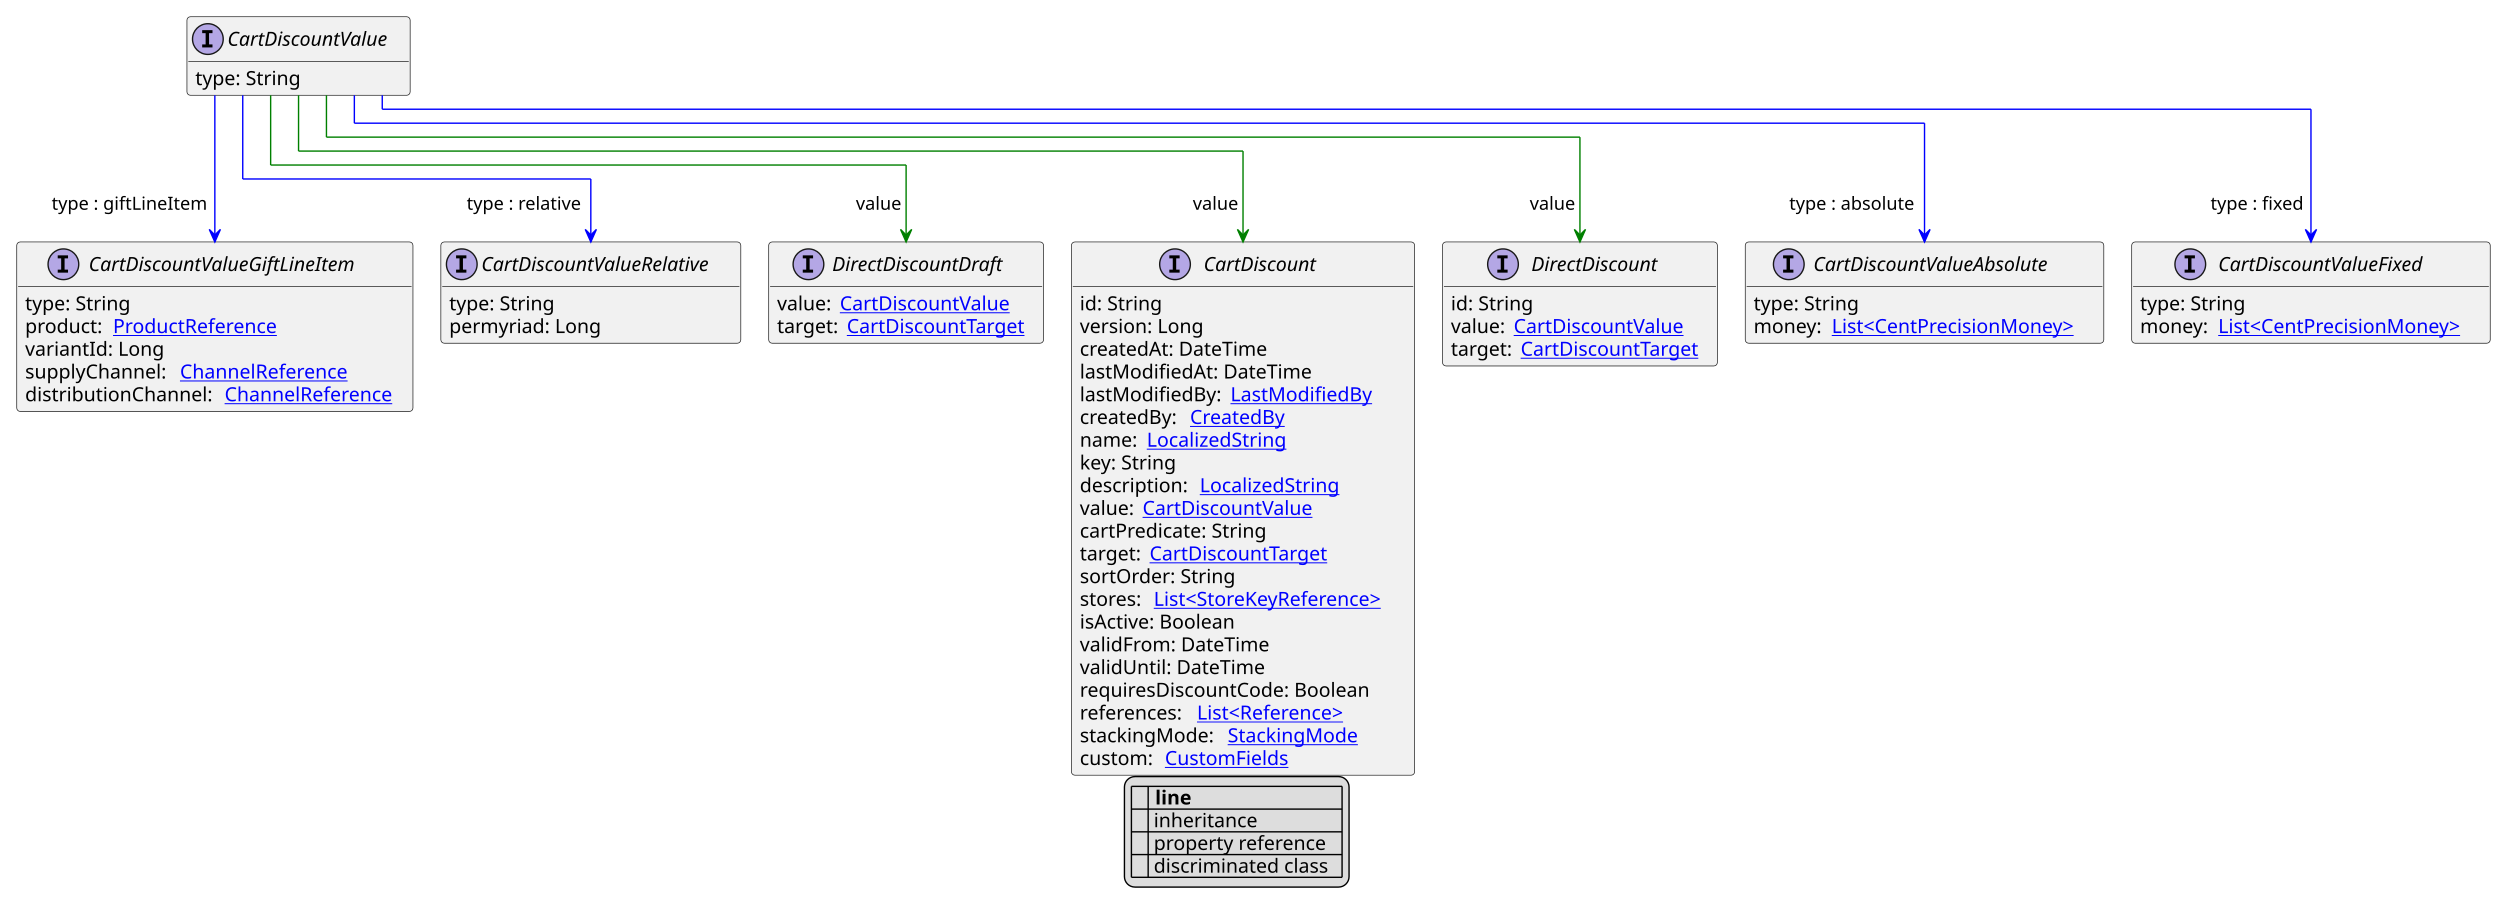
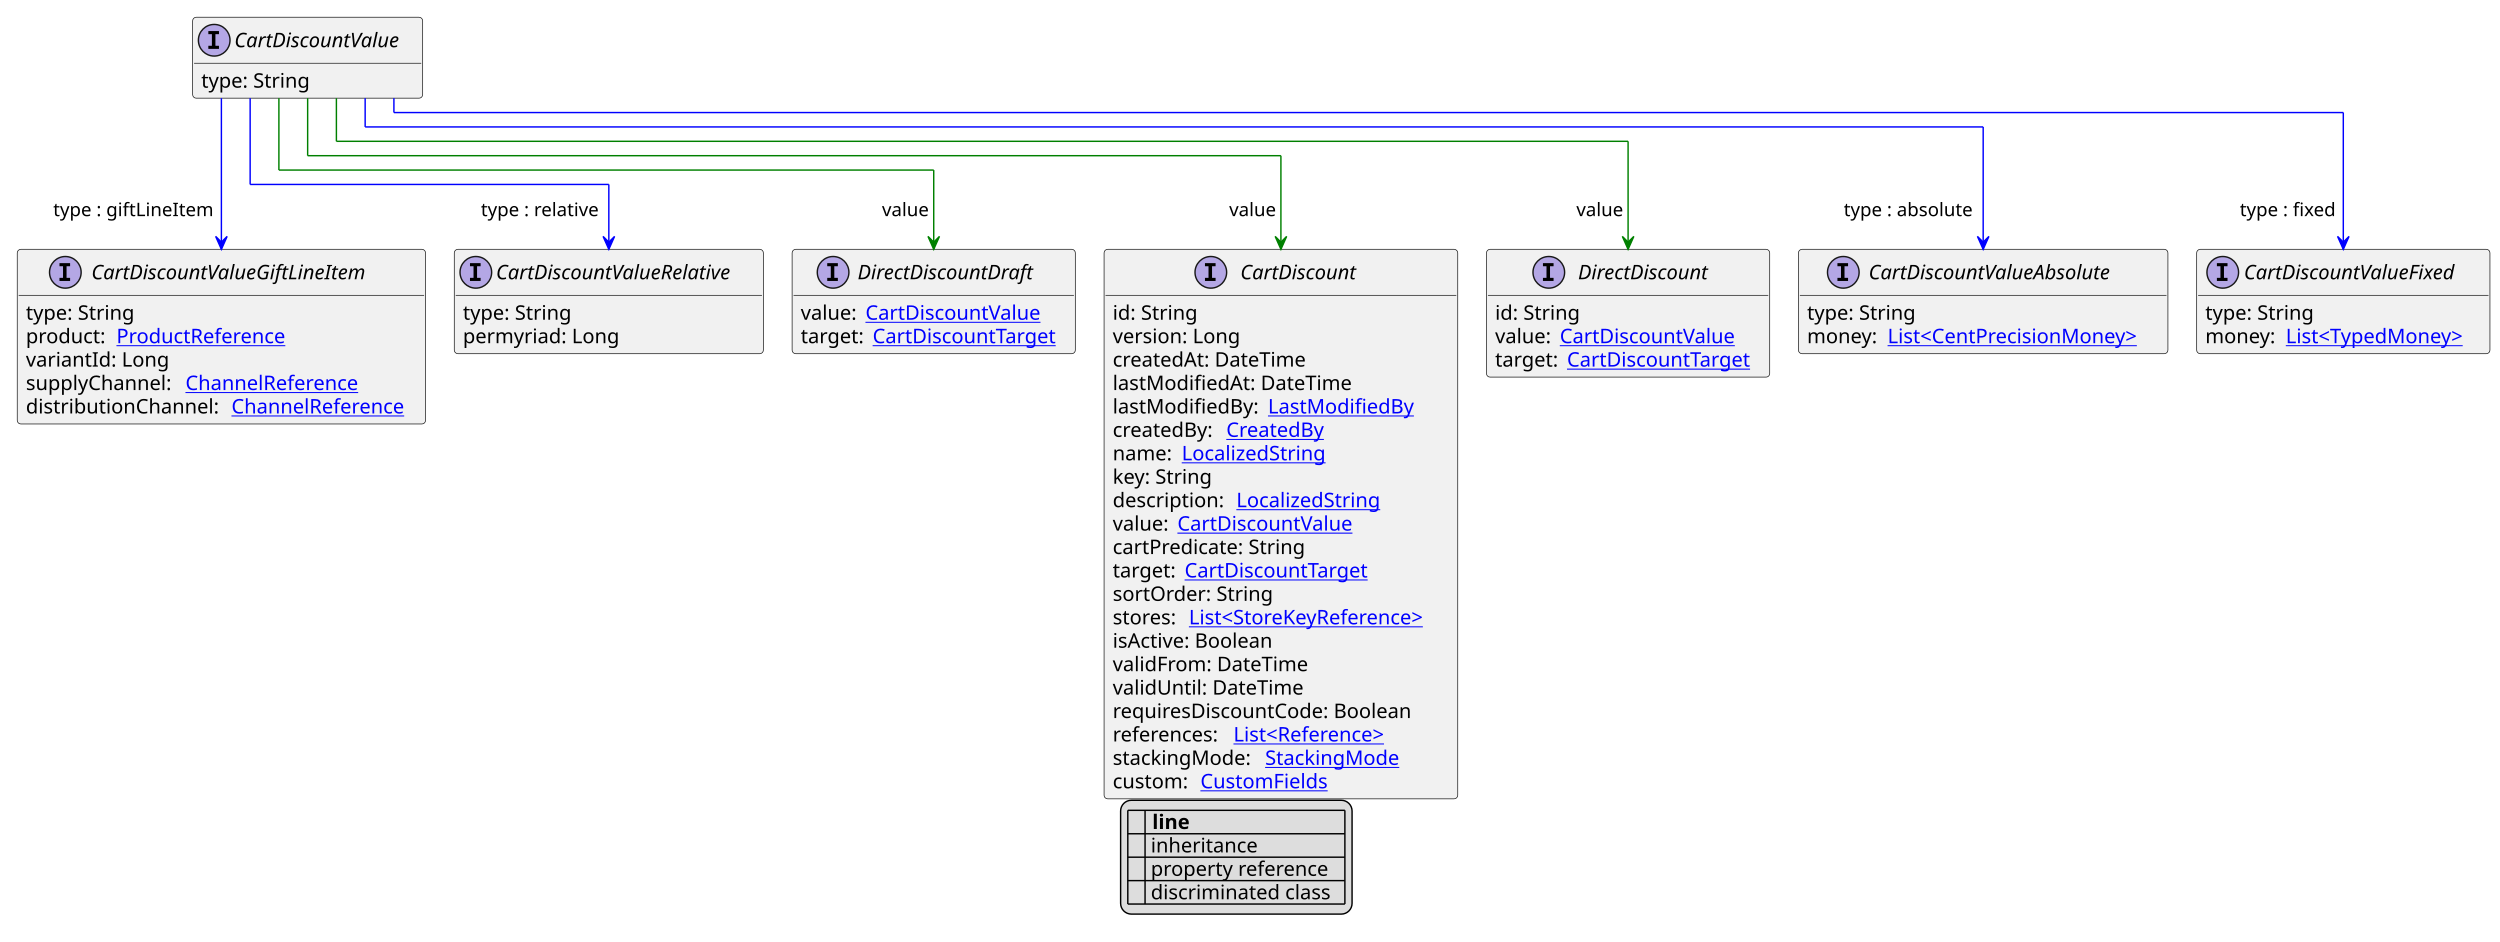
- <svg xmlns="http://www.w3.org/2000/svg" xmlns:xlink="http://www.w3.org/1999/xlink" contentStyleType="text/css" height="655px" preserveAspectRatio="none" style="width:1792px;height:655px;background:#FFFFFF;" version="1.1" viewBox="0 0 1792 655" width="1792px" zoomAndPan="magnify">
+ <svg xmlns="http://www.w3.org/2000/svg" xmlns:xlink="http://www.w3.org/1999/xlink" contentStyleType="text/css" height="655px" preserveAspectRatio="none" style="width:1739px;height:655px;background:#FFFFFF;" version="1.1" viewBox="0 0 1739 655" width="1739px" zoomAndPan="magnify">
  <defs>
-     <filter height="1" id="bnw22270664du0" width="1" x="0" y="0">
+     <filter height="1" id="b754ph9gfmpk60" width="1" x="0" y="0">
      <feFlood flood-color="#000000" result="flood" />
      <feComposite in="SourceGraphic" in2="flood" operator="over" />
    </filter>
-     <filter height="1" id="bnw22270664du1" width="1" x="0" y="0">
+     <filter height="1" id="b754ph9gfmpk61" width="1" x="0" y="0">
      <feFlood flood-color="#008000" result="flood" />
      <feComposite in="SourceGraphic" in2="flood" operator="over" />
    </filter>
-     <filter height="1" id="bnw22270664du2" width="1" x="0" y="0">
+     <filter height="1" id="b754ph9gfmpk62" width="1" x="0" y="0">
      <feFlood flood-color="#0000FF" result="flood" />
      <feComposite in="SourceGraphic" in2="flood" operator="over" />
    </filter>
  </defs>
  <g>
    <a href="CartDiscountValue.svg" target="_top" title="CartDiscountValue.svg" xlink:actuate="onRequest" xlink:href="CartDiscountValue.svg" xlink:show="new" xlink:title="CartDiscountValue.svg" xlink:type="simple">
      <g id="elem_CartDiscountValue">
        <rect codeLine="10" fill="#F1F1F1" height="56.297" id="CartDiscountValue" rx="2.5" ry="2.5" style="stroke:#181818;stroke-width:0.5;" width="160" x="134" y="12" />
        <ellipse cx="149" cy="28" fill="#B4A7E5" rx="11" ry="11" style="stroke:#181818;stroke-width:1.0;" />
        <path d="M144.922,23.766 L144.922,21.609 L152.312,21.609 L152.312,23.766 L149.844,23.766 L149.844,31.844 L152.312,31.844 L152.312,34 L144.922,34 L144.922,31.844 L147.391,31.844 L147.391,23.766 L144.922,23.766 Z " fill="#000000" />
        <text fill="#000000" font-family="sans-serif" font-size="14" font-style="italic" lengthAdjust="spacing" textLength="128" x="163" y="32.847">CartDiscountValue</text>
        <line style="stroke:#181818;stroke-width:0.5;" x1="135" x2="293" y1="44" y2="44" />
        <text fill="#000000" font-family="sans-serif" font-size="14" lengthAdjust="spacing" textLength="79" x="140" y="60.995">type: String</text>
      </g>
    </a>
    <a href="CartDiscountValueAbsolute.svg" target="_top" title="CartDiscountValueAbsolute.svg" xlink:actuate="onRequest" xlink:href="CartDiscountValueAbsolute.svg" xlink:show="new" xlink:title="CartDiscountValueAbsolute.svg" xlink:type="simple">
      <g id="elem_CartDiscountValueAbsolute">
        <rect codeLine="15" fill="#F1F1F1" height="72.594" id="CartDiscountValueAbsolute" rx="2.5" ry="2.5" style="stroke:#181818;stroke-width:0.5;" width="257" x="1251" y="173.43" />
        <ellipse cx="1282.2" cy="189.43" fill="#B4A7E5" rx="11" ry="11" style="stroke:#181818;stroke-width:1.0;" />
        <path d="M1278.122,185.195 L1278.122,183.039 L1285.513,183.039 L1285.513,185.195 L1283.044,185.195 L1283.044,193.273 L1285.513,193.273 L1285.513,195.43 L1278.122,195.43 L1278.122,193.273 L1280.591,193.273 L1280.591,185.195 L1278.122,185.195 Z " fill="#000000" />
        <text fill="#000000" font-family="sans-serif" font-size="14" font-style="italic" lengthAdjust="spacing" textLength="189" x="1299.8" y="194.276">CartDiscountValueAbsolute</text>
        <line style="stroke:#181818;stroke-width:0.5;" x1="1252" x2="1507" y1="205.43" y2="205.43" />
        <text fill="#000000" font-family="sans-serif" font-size="14" lengthAdjust="spacing" textLength="79" x="1257" y="222.425">type: String</text>
        <text fill="#000000" font-family="sans-serif" font-size="14" lengthAdjust="spacing" textLength="52" x="1257" y="238.722">money:</text>
        <a href="CentPrecisionMoney.svg" target="_top" title="CentPrecisionMoney.svg" xlink:actuate="onRequest" xlink:href="CentPrecisionMoney.svg" xlink:show="new" xlink:title="CentPrecisionMoney.svg" xlink:type="simple">
          <text fill="#0000FF" font-family="sans-serif" font-size="14" lengthAdjust="spacing" text-decoration="underline" textLength="189" x="1313" y="238.722">List&lt;CentPrecisionMoney&gt;</text>
        </a>
      </g>
    </a>
    <a href="CartDiscountValueFixed.svg" target="_top" title="CartDiscountValueFixed.svg" xlink:actuate="onRequest" xlink:href="CartDiscountValueFixed.svg" xlink:show="new" xlink:title="CartDiscountValueFixed.svg" xlink:type="simple">
      <g id="elem_CartDiscountValueFixed">
-         <rect codeLine="19" fill="#F1F1F1" height="72.594" id="CartDiscountValueFixed" rx="2.5" ry="2.5" style="stroke:#181818;stroke-width:0.5;" width="257" x="1528" y="173.43" />
-         <ellipse cx="1570" cy="189.43" fill="#B4A7E5" rx="11" ry="11" style="stroke:#181818;stroke-width:1.0;" />
-         <path d="M1565.922,185.195 L1565.922,183.039 L1573.312,183.039 L1573.312,185.195 L1570.844,185.195 L1570.844,193.273 L1573.312,193.273 L1573.312,195.43 L1565.922,195.43 L1565.922,193.273 L1568.391,193.273 L1568.391,185.195 L1565.922,185.195 Z " fill="#000000" />
-         <text fill="#000000" font-family="sans-serif" font-size="14" font-style="italic" lengthAdjust="spacing" textLength="165" x="1590" y="194.276">CartDiscountValueFixed</text>
-         <line style="stroke:#181818;stroke-width:0.5;" x1="1529" x2="1784" y1="205.43" y2="205.43" />
+         <rect codeLine="19" fill="#F1F1F1" height="72.594" id="CartDiscountValueFixed" rx="2.5" ry="2.5" style="stroke:#181818;stroke-width:0.5;" width="204" x="1528" y="173.43" />
+         <ellipse cx="1546.15" cy="189.43" fill="#B4A7E5" rx="11" ry="11" style="stroke:#181818;stroke-width:1.0;" />
+         <path d="M1542.072,185.195 L1542.072,183.039 L1549.463,183.039 L1549.463,185.195 L1546.994,185.195 L1546.994,193.273 L1549.463,193.273 L1549.463,195.43 L1542.072,195.43 L1542.072,193.273 L1544.541,193.273 L1544.541,185.195 L1542.072,185.195 Z " fill="#000000" />
+         <text fill="#000000" font-family="sans-serif" font-size="14" font-style="italic" lengthAdjust="spacing" textLength="165" x="1560.85" y="194.276">CartDiscountValueFixed</text>
+         <line style="stroke:#181818;stroke-width:0.5;" x1="1529" x2="1731" y1="205.43" y2="205.43" />
        <text fill="#000000" font-family="sans-serif" font-size="14" lengthAdjust="spacing" textLength="79" x="1534" y="222.425">type: String</text>
        <text fill="#000000" font-family="sans-serif" font-size="14" lengthAdjust="spacing" textLength="52" x="1534" y="238.722">money:</text>
-         <a href="CentPrecisionMoney.svg" target="_top" title="CentPrecisionMoney.svg" xlink:actuate="onRequest" xlink:href="CentPrecisionMoney.svg" xlink:show="new" xlink:title="CentPrecisionMoney.svg" xlink:type="simple">
-           <text fill="#0000FF" font-family="sans-serif" font-size="14" lengthAdjust="spacing" text-decoration="underline" textLength="189" x="1590" y="238.722">List&lt;CentPrecisionMoney&gt;</text>
+         <a href="TypedMoney.svg" target="_top" title="TypedMoney.svg" xlink:actuate="onRequest" xlink:href="TypedMoney.svg" xlink:show="new" xlink:title="TypedMoney.svg" xlink:type="simple">
+           <text fill="#0000FF" font-family="sans-serif" font-size="14" lengthAdjust="spacing" text-decoration="underline" textLength="136" x="1590" y="238.722">List&lt;TypedMoney&gt;</text>
        </a>
      </g>
    </a>
    <a href="CartDiscountValueGiftLineItem.svg" target="_top" title="CartDiscountValueGiftLineItem.svg" xlink:actuate="onRequest" xlink:href="CartDiscountValueGiftLineItem.svg" xlink:show="new" xlink:title="CartDiscountValueGiftLineItem.svg" xlink:type="simple">
      <g id="elem_CartDiscountValueGiftLineItem">
        <rect codeLine="23" fill="#F1F1F1" height="121.484" id="CartDiscountValueGiftLineItem" rx="2.5" ry="2.5" style="stroke:#181818;stroke-width:0.5;" width="284" x="12" y="173.43" />
        <ellipse cx="45.45" cy="189.43" fill="#B4A7E5" rx="11" ry="11" style="stroke:#181818;stroke-width:1.0;" />
        <path d="M41.372,185.195 L41.372,183.039 L48.763,183.039 L48.763,185.195 L46.294,185.195 L46.294,193.273 L48.763,193.273 L48.763,195.43 L41.372,195.43 L41.372,193.273 L43.841,193.273 L43.841,185.195 L41.372,185.195 Z " fill="#000000" />
        <text fill="#000000" font-family="sans-serif" font-size="14" font-style="italic" lengthAdjust="spacing" textLength="211" x="63.55" y="194.276">CartDiscountValueGiftLineItem</text>
        <line style="stroke:#181818;stroke-width:0.5;" x1="13" x2="295" y1="205.43" y2="205.43" />
        <text fill="#000000" font-family="sans-serif" font-size="14" lengthAdjust="spacing" textLength="79" x="18" y="222.425">type: String</text>
        <text fill="#000000" font-family="sans-serif" font-size="14" lengthAdjust="spacing" textLength="59" x="18" y="238.722">product:</text>
        <a href="ProductReference.svg" target="_top" title="ProductReference.svg" xlink:actuate="onRequest" xlink:href="ProductReference.svg" xlink:show="new" xlink:title="ProductReference.svg" xlink:type="simple">
          <text fill="#0000FF" font-family="sans-serif" font-size="14" lengthAdjust="spacing" text-decoration="underline" textLength="126" x="81" y="238.722">ProductReference</text>
        </a>
        <text fill="#000000" font-family="sans-serif" font-size="14" lengthAdjust="spacing" textLength="100" x="18" y="255.019">variantId: Long</text>
        <text fill="#000000" font-family="sans-serif" font-size="14" lengthAdjust="spacing" textLength="107" x="18" y="271.315">supplyChannel:</text>
        <a href="ChannelReference.svg" target="_top" title="ChannelReference.svg" xlink:actuate="onRequest" xlink:href="ChannelReference.svg" xlink:show="new" xlink:title="ChannelReference.svg" xlink:type="simple">
          <text fill="#0000FF" font-family="sans-serif" font-size="14" lengthAdjust="spacing" text-decoration="underline" textLength="129" x="129" y="271.315">ChannelReference</text>
        </a>
        <text fill="#000000" font-family="sans-serif" font-size="14" lengthAdjust="spacing" textLength="139" x="18" y="287.612">distributionChannel:</text>
        <a href="ChannelReference.svg" target="_top" title="ChannelReference.svg" xlink:actuate="onRequest" xlink:href="ChannelReference.svg" xlink:show="new" xlink:title="ChannelReference.svg" xlink:type="simple">
          <text fill="#0000FF" font-family="sans-serif" font-size="14" lengthAdjust="spacing" text-decoration="underline" textLength="129" x="161" y="287.612">ChannelReference</text>
        </a>
      </g>
    </a>
    <a href="CartDiscountValueRelative.svg" target="_top" title="CartDiscountValueRelative.svg" xlink:actuate="onRequest" xlink:href="CartDiscountValueRelative.svg" xlink:show="new" xlink:title="CartDiscountValueRelative.svg" xlink:type="simple">
      <g id="elem_CartDiscountValueRelative">
        <rect codeLine="30" fill="#F1F1F1" height="72.594" id="CartDiscountValueRelative" rx="2.5" ry="2.5" style="stroke:#181818;stroke-width:0.5;" width="215" x="316" y="173.43" />
        <ellipse cx="331" cy="189.43" fill="#B4A7E5" rx="11" ry="11" style="stroke:#181818;stroke-width:1.0;" />
        <path d="M326.922,185.195 L326.922,183.039 L334.312,183.039 L334.312,185.195 L331.844,185.195 L331.844,193.273 L334.312,193.273 L334.312,195.43 L326.922,195.43 L326.922,193.273 L329.391,193.273 L329.391,185.195 L326.922,185.195 Z " fill="#000000" />
        <text fill="#000000" font-family="sans-serif" font-size="14" font-style="italic" lengthAdjust="spacing" textLength="183" x="345" y="194.276">CartDiscountValueRelative</text>
        <line style="stroke:#181818;stroke-width:0.5;" x1="317" x2="530" y1="205.43" y2="205.43" />
        <text fill="#000000" font-family="sans-serif" font-size="14" lengthAdjust="spacing" textLength="79" x="322" y="222.425">type: String</text>
        <text fill="#000000" font-family="sans-serif" font-size="14" lengthAdjust="spacing" textLength="111" x="322" y="238.722">permyriad: Long</text>
      </g>
    </a>
    <a href="CartDiscount.svg" target="_top" title="CartDiscount.svg" xlink:actuate="onRequest" xlink:href="CartDiscount.svg" xlink:show="new" xlink:title="CartDiscount.svg" xlink:type="simple">
      <g id="elem_CartDiscount">
        <rect codeLine="34" fill="#F1F1F1" height="382.234" id="CartDiscount" rx="2.5" ry="2.5" style="stroke:#181818;stroke-width:0.5;" width="246" x="768" y="173.43" />
        <ellipse cx="842.25" cy="189.43" fill="#B4A7E5" rx="11" ry="11" style="stroke:#181818;stroke-width:1.0;" />
        <path d="M838.172,185.195 L838.172,183.039 L845.562,183.039 L845.562,185.195 L843.094,185.195 L843.094,193.273 L845.562,193.273 L845.562,195.43 L838.172,195.43 L838.172,193.273 L840.641,193.273 L840.641,185.195 L838.172,185.195 Z " fill="#000000" />
        <text fill="#000000" font-family="sans-serif" font-size="14" font-style="italic" lengthAdjust="spacing" textLength="89" x="862.75" y="194.276">CartDiscount</text>
        <line style="stroke:#181818;stroke-width:0.5;" x1="769" x2="1013" y1="205.43" y2="205.43" />
        <text fill="#000000" font-family="sans-serif" font-size="14" lengthAdjust="spacing" textLength="61" x="774" y="222.425">id: String</text>
        <text fill="#000000" font-family="sans-serif" font-size="14" lengthAdjust="spacing" textLength="93" x="774" y="238.722">version: Long</text>
        <text fill="#000000" font-family="sans-serif" font-size="14" lengthAdjust="spacing" textLength="143" x="774" y="255.019">createdAt: DateTime</text>
        <text fill="#000000" font-family="sans-serif" font-size="14" lengthAdjust="spacing" textLength="172" x="774" y="271.315">lastModifiedAt: DateTime</text>
        <text fill="#000000" font-family="sans-serif" font-size="14" lengthAdjust="spacing" textLength="104" x="774" y="287.612">lastModifiedBy:</text>
        <a href="LastModifiedBy.svg" target="_top" title="LastModifiedBy.svg" xlink:actuate="onRequest" xlink:href="LastModifiedBy.svg" xlink:show="new" xlink:title="LastModifiedBy.svg" xlink:type="simple">
          <text fill="#0000FF" font-family="sans-serif" font-size="14" lengthAdjust="spacing" text-decoration="underline" textLength="103" x="882" y="287.612">LastModifiedBy</text>
        </a>
        <text fill="#000000" font-family="sans-serif" font-size="14" lengthAdjust="spacing" textLength="75" x="774" y="303.909">createdBy:</text>
        <a href="CreatedBy.svg" target="_top" title="CreatedBy.svg" xlink:actuate="onRequest" xlink:href="CreatedBy.svg" xlink:show="new" xlink:title="CreatedBy.svg" xlink:type="simple">
          <text fill="#0000FF" font-family="sans-serif" font-size="14" lengthAdjust="spacing" text-decoration="underline" textLength="72" x="853" y="303.909">CreatedBy</text>
        </a>
        <text fill="#000000" font-family="sans-serif" font-size="14" lengthAdjust="spacing" textLength="44" x="774" y="320.206">name:</text>
        <a href="LocalizedString.svg" target="_top" title="LocalizedString.svg" xlink:actuate="onRequest" xlink:href="LocalizedString.svg" xlink:show="new" xlink:title="LocalizedString.svg" xlink:type="simple">
          <text fill="#0000FF" font-family="sans-serif" font-size="14" lengthAdjust="spacing" text-decoration="underline" textLength="104" x="822" y="320.206">LocalizedString</text>
        </a>
        <text fill="#000000" font-family="sans-serif" font-size="14" lengthAdjust="spacing" textLength="73" x="774" y="336.503">key: String</text>
        <text fill="#000000" font-family="sans-serif" font-size="14" lengthAdjust="spacing" textLength="82" x="774" y="352.8">description:</text>
        <a href="LocalizedString.svg" target="_top" title="LocalizedString.svg" xlink:actuate="onRequest" xlink:href="LocalizedString.svg" xlink:show="new" xlink:title="LocalizedString.svg" xlink:type="simple">
          <text fill="#0000FF" font-family="sans-serif" font-size="14" lengthAdjust="spacing" text-decoration="underline" textLength="104" x="860" y="352.8">LocalizedString</text>
        </a>
        <text fill="#000000" font-family="sans-serif" font-size="14" lengthAdjust="spacing" textLength="41" x="774" y="369.097">value:</text>
        <a href="CartDiscountValue.svg" target="_top" title="CartDiscountValue.svg" xlink:actuate="onRequest" xlink:href="CartDiscountValue.svg" xlink:show="new" xlink:title="CartDiscountValue.svg" xlink:type="simple">
          <text fill="#0000FF" font-family="sans-serif" font-size="14" lengthAdjust="spacing" text-decoration="underline" textLength="128" x="819" y="369.097">CartDiscountValue</text>
        </a>
        <text fill="#000000" font-family="sans-serif" font-size="14" lengthAdjust="spacing" textLength="140" x="774" y="385.394">cartPredicate: String</text>
        <text fill="#000000" font-family="sans-serif" font-size="14" lengthAdjust="spacing" textLength="46" x="774" y="401.69">target:</text>
        <a href="CartDiscountTarget.svg" target="_top" title="CartDiscountTarget.svg" xlink:actuate="onRequest" xlink:href="CartDiscountTarget.svg" xlink:show="new" xlink:title="CartDiscountTarget.svg" xlink:type="simple">
          <text fill="#0000FF" font-family="sans-serif" font-size="14" lengthAdjust="spacing" text-decoration="underline" textLength="135" x="824" y="401.69">CartDiscountTarget</text>
        </a>
        <text fill="#000000" font-family="sans-serif" font-size="14" lengthAdjust="spacing" textLength="115" x="774" y="417.987">sortOrder: String</text>
        <text fill="#000000" font-family="sans-serif" font-size="14" lengthAdjust="spacing" textLength="49" x="774" y="434.284">stores:</text>
        <a href="StoreKeyReference.svg" target="_top" title="StoreKeyReference.svg" xlink:actuate="onRequest" xlink:href="StoreKeyReference.svg" xlink:show="new" xlink:title="StoreKeyReference.svg" xlink:type="simple">
          <text fill="#0000FF" font-family="sans-serif" font-size="14" lengthAdjust="spacing" text-decoration="underline" textLength="181" x="827" y="434.284">List&lt;StoreKeyReference&gt;</text>
        </a>
        <text fill="#000000" font-family="sans-serif" font-size="14" lengthAdjust="spacing" textLength="118" x="774" y="450.581">isActive: Boolean</text>
        <text fill="#000000" font-family="sans-serif" font-size="14" lengthAdjust="spacing" textLength="141" x="774" y="466.878">validFrom: DateTime</text>
        <text fill="#000000" font-family="sans-serif" font-size="14" lengthAdjust="spacing" textLength="136" x="774" y="483.175">validUntil: DateTime</text>
        <text fill="#000000" font-family="sans-serif" font-size="14" lengthAdjust="spacing" textLength="222" x="774" y="499.472">requiresDiscountCode: Boolean</text>
        <text fill="#000000" font-family="sans-serif" font-size="14" lengthAdjust="spacing" textLength="80" x="774" y="515.769">references:</text>
        <a href="Reference.svg" target="_top" title="Reference.svg" xlink:actuate="onRequest" xlink:href="Reference.svg" xlink:show="new" xlink:title="Reference.svg" xlink:type="simple">
          <text fill="#0000FF" font-family="sans-serif" font-size="14" lengthAdjust="spacing" text-decoration="underline" textLength="119" x="858" y="515.769">List&lt;Reference&gt;</text>
        </a>
        <text fill="#000000" font-family="sans-serif" font-size="14" lengthAdjust="spacing" textLength="102" x="774" y="532.065">stackingMode:</text>
        <a href="StackingMode.svg" target="_top" title="StackingMode.svg" xlink:actuate="onRequest" xlink:href="StackingMode.svg" xlink:show="new" xlink:title="StackingMode.svg" xlink:type="simple">
          <text fill="#0000FF" font-family="sans-serif" font-size="14" lengthAdjust="spacing" text-decoration="underline" textLength="98" x="880" y="532.065">StackingMode</text>
        </a>
        <text fill="#000000" font-family="sans-serif" font-size="14" lengthAdjust="spacing" textLength="57" x="774" y="548.362">custom:</text>
        <a href="CustomFields.svg" target="_top" title="CustomFields.svg" xlink:actuate="onRequest" xlink:href="CustomFields.svg" xlink:show="new" xlink:title="CustomFields.svg" xlink:type="simple">
          <text fill="#0000FF" font-family="sans-serif" font-size="14" lengthAdjust="spacing" text-decoration="underline" textLength="94" x="835" y="548.362">CustomFields</text>
        </a>
      </g>
    </a>
    <a href="DirectDiscount.svg" target="_top" title="DirectDiscount.svg" xlink:actuate="onRequest" xlink:href="DirectDiscount.svg" xlink:show="new" xlink:title="DirectDiscount.svg" xlink:type="simple">
      <g id="elem_DirectDiscount">
        <rect codeLine="57" fill="#F1F1F1" height="88.891" id="DirectDiscount" rx="2.5" ry="2.5" style="stroke:#181818;stroke-width:0.5;" width="197" x="1034" y="173.43" />
        <ellipse cx="1077.35" cy="189.43" fill="#B4A7E5" rx="11" ry="11" style="stroke:#181818;stroke-width:1.0;" />
        <path d="M1073.272,185.195 L1073.272,183.039 L1080.662,183.039 L1080.662,185.195 L1078.194,185.195 L1078.194,193.273 L1080.662,193.273 L1080.662,195.43 L1073.272,195.43 L1073.272,193.273 L1075.741,193.273 L1075.741,185.195 L1073.272,185.195 Z " fill="#000000" />
        <text fill="#000000" font-family="sans-serif" font-size="14" font-style="italic" lengthAdjust="spacing" textLength="102" x="1097.65" y="194.276">DirectDiscount</text>
        <line style="stroke:#181818;stroke-width:0.5;" x1="1035" x2="1230" y1="205.43" y2="205.43" />
        <text fill="#000000" font-family="sans-serif" font-size="14" lengthAdjust="spacing" textLength="61" x="1040" y="222.425">id: String</text>
        <text fill="#000000" font-family="sans-serif" font-size="14" lengthAdjust="spacing" textLength="41" x="1040" y="238.722">value:</text>
        <a href="CartDiscountValue.svg" target="_top" title="CartDiscountValue.svg" xlink:actuate="onRequest" xlink:href="CartDiscountValue.svg" xlink:show="new" xlink:title="CartDiscountValue.svg" xlink:type="simple">
          <text fill="#0000FF" font-family="sans-serif" font-size="14" lengthAdjust="spacing" text-decoration="underline" textLength="128" x="1085" y="238.722">CartDiscountValue</text>
        </a>
        <text fill="#000000" font-family="sans-serif" font-size="14" lengthAdjust="spacing" textLength="46" x="1040" y="255.019">target:</text>
        <a href="CartDiscountTarget.svg" target="_top" title="CartDiscountTarget.svg" xlink:actuate="onRequest" xlink:href="CartDiscountTarget.svg" xlink:show="new" xlink:title="CartDiscountTarget.svg" xlink:type="simple">
          <text fill="#0000FF" font-family="sans-serif" font-size="14" lengthAdjust="spacing" text-decoration="underline" textLength="135" x="1090" y="255.019">CartDiscountTarget</text>
        </a>
      </g>
    </a>
    <a href="DirectDiscountDraft.svg" target="_top" title="DirectDiscountDraft.svg" xlink:actuate="onRequest" xlink:href="DirectDiscountDraft.svg" xlink:show="new" xlink:title="DirectDiscountDraft.svg" xlink:type="simple">
      <g id="elem_DirectDiscountDraft">
        <rect codeLine="62" fill="#F1F1F1" height="72.594" id="DirectDiscountDraft" rx="2.5" ry="2.5" style="stroke:#181818;stroke-width:0.5;" width="197" x="551" y="173.43" />
        <ellipse cx="579.5" cy="189.43" fill="#B4A7E5" rx="11" ry="11" style="stroke:#181818;stroke-width:1.0;" />
        <path d="M575.422,185.195 L575.422,183.039 L582.812,183.039 L582.812,185.195 L580.344,185.195 L580.344,193.273 L582.812,193.273 L582.812,195.43 L575.422,195.43 L575.422,193.273 L577.891,193.273 L577.891,185.195 L575.422,185.195 Z " fill="#000000" />
        <text fill="#000000" font-family="sans-serif" font-size="14" font-style="italic" lengthAdjust="spacing" textLength="135" x="596.5" y="194.276">DirectDiscountDraft</text>
        <line style="stroke:#181818;stroke-width:0.5;" x1="552" x2="747" y1="205.43" y2="205.43" />
        <text fill="#000000" font-family="sans-serif" font-size="14" lengthAdjust="spacing" textLength="41" x="557" y="222.425">value:</text>
        <a href="CartDiscountValue.svg" target="_top" title="CartDiscountValue.svg" xlink:actuate="onRequest" xlink:href="CartDiscountValue.svg" xlink:show="new" xlink:title="CartDiscountValue.svg" xlink:type="simple">
          <text fill="#0000FF" font-family="sans-serif" font-size="14" lengthAdjust="spacing" text-decoration="underline" textLength="128" x="602" y="222.425">CartDiscountValue</text>
        </a>
        <text fill="#000000" font-family="sans-serif" font-size="14" lengthAdjust="spacing" textLength="46" x="557" y="238.722">target:</text>
        <a href="CartDiscountTarget.svg" target="_top" title="CartDiscountTarget.svg" xlink:actuate="onRequest" xlink:href="CartDiscountTarget.svg" xlink:show="new" xlink:title="CartDiscountTarget.svg" xlink:type="simple">
          <text fill="#0000FF" font-family="sans-serif" font-size="14" lengthAdjust="spacing" text-decoration="underline" textLength="135" x="607" y="238.722">CartDiscountTarget</text>
        </a>
      </g>
    </a>
    <line style="stroke:#0000FF;stroke-width:1.0;" x1="254" x2="254" y1="68.297" y2="88.297" />
    <line style="stroke:#0000FF;stroke-width:1.0;" x1="254" x2="1379.5" y1="88.297" y2="88.297" />
    <line style="stroke:#0000FF;stroke-width:1.0;" x1="1379.5" x2="1379.5" y1="88.297" y2="173.43" />
    <polygon fill="#0000FF" points="1379.5,173.43,1383.5,164.43,1379.5,168.43,1375.5,164.43,1379.5,173.43" style="stroke:#0000FF;stroke-width:1.0;" />
    <text fill="#000000" font-family="sans-serif" font-size="13" lengthAdjust="spacing" textLength="95" x="1282.5" y="150.364">type : absolute</text>
    <line style="stroke:#0000FF;stroke-width:1.0;" x1="274" x2="274" y1="68.297" y2="78.297" />
-     <line style="stroke:#0000FF;stroke-width:1.0;" x1="274" x2="1656.5" y1="78.297" y2="78.297" />
-     <line style="stroke:#0000FF;stroke-width:1.0;" x1="1656.5" x2="1656.5" y1="78.297" y2="173.43" />
-     <polygon fill="#0000FF" points="1656.5,173.43,1660.5,164.43,1656.5,168.43,1652.5,164.43,1656.5,173.43" style="stroke:#0000FF;stroke-width:1.0;" />
-     <text fill="#000000" font-family="sans-serif" font-size="13" lengthAdjust="spacing" textLength="70" x="1584.5" y="150.364">type : fixed</text>
+     <line style="stroke:#0000FF;stroke-width:1.0;" x1="274" x2="1630" y1="78.297" y2="78.297" />
+     <line style="stroke:#0000FF;stroke-width:1.0;" x1="1630" x2="1630" y1="78.297" y2="173.43" />
+     <polygon fill="#0000FF" points="1630,173.43,1634,164.43,1630,168.43,1626,164.43,1630,173.43" style="stroke:#0000FF;stroke-width:1.0;" />
+     <text fill="#000000" font-family="sans-serif" font-size="13" lengthAdjust="spacing" textLength="70" x="1558" y="150.364">type : fixed</text>
    <line style="stroke:#0000FF;stroke-width:1.0;" x1="154" x2="154" y1="68.297" y2="173.43" />
    <polygon fill="#0000FF" points="154,173.43,158,164.43,154,168.43,150,164.43,154,173.43" style="stroke:#0000FF;stroke-width:1.0;" />
    <text fill="#000000" font-family="sans-serif" font-size="13" lengthAdjust="spacing" textLength="115" x="37" y="150.364">type : giftLineItem</text>
    <line style="stroke:#0000FF;stroke-width:1.0;" x1="174" x2="174" y1="68.297" y2="128.297" />
    <line style="stroke:#0000FF;stroke-width:1.0;" x1="174" x2="423.5" y1="128.297" y2="128.297" />
    <line style="stroke:#0000FF;stroke-width:1.0;" x1="423.5" x2="423.5" y1="128.297" y2="173.43" />
    <polygon fill="#0000FF" points="423.5,173.43,427.5,164.43,423.5,168.43,419.5,164.43,423.5,173.43" style="stroke:#0000FF;stroke-width:1.0;" />
    <text fill="#000000" font-family="sans-serif" font-size="13" lengthAdjust="spacing" textLength="87" x="334.5" y="150.364">type : relative</text>
    <line style="stroke:#008000;stroke-width:1.0;" x1="214" x2="214" y1="68.297" y2="108.297" />
    <line style="stroke:#008000;stroke-width:1.0;" x1="214" x2="891" y1="108.297" y2="108.297" />
    <line style="stroke:#008000;stroke-width:1.0;" x1="891" x2="891" y1="108.297" y2="173.43" />
    <polygon fill="#008000" points="891,173.43,895,164.43,891,168.43,887,164.43,891,173.43" style="stroke:#008000;stroke-width:1.0;" />
    <text fill="#000000" font-family="sans-serif" font-size="13" lengthAdjust="spacing" textLength="34" x="855" y="150.364">value</text>
    <line style="stroke:#008000;stroke-width:1.0;" x1="234" x2="234" y1="68.297" y2="98.297" />
    <line style="stroke:#008000;stroke-width:1.0;" x1="234" x2="1132.5" y1="98.297" y2="98.297" />
    <line style="stroke:#008000;stroke-width:1.0;" x1="1132.5" x2="1132.5" y1="98.297" y2="173.43" />
    <polygon fill="#008000" points="1132.5,173.43,1136.5,164.43,1132.5,168.43,1128.5,164.43,1132.5,173.43" style="stroke:#008000;stroke-width:1.0;" />
    <text fill="#000000" font-family="sans-serif" font-size="13" lengthAdjust="spacing" textLength="34" x="1096.5" y="150.364">value</text>
    <line style="stroke:#008000;stroke-width:1.0;" x1="194" x2="194" y1="68.297" y2="118.297" />
    <line style="stroke:#008000;stroke-width:1.0;" x1="194" x2="649.5" y1="118.297" y2="118.297" />
    <line style="stroke:#008000;stroke-width:1.0;" x1="649.5" x2="649.5" y1="118.297" y2="173.43" />
    <polygon fill="#008000" points="649.5,173.43,653.5,164.43,649.5,168.43,645.5,164.43,649.5,173.43" style="stroke:#008000;stroke-width:1.0;" />
    <text fill="#000000" font-family="sans-serif" font-size="13" lengthAdjust="spacing" textLength="34" x="613.5" y="150.364">value</text>
-     <rect fill="#DDDDDD" height="79.188" id="_legend" rx="7.5" ry="7.5" style="stroke:#000000;stroke-width:1.0;" width="161" x="806" y="556.664" />
-     <text fill="#000000" font-family="sans-serif" font-size="14" font-weight="bold" lengthAdjust="spacing" textLength="5" x="811" y="576.659"> </text>
-     <text fill="#000000" font-family="sans-serif" font-size="14" font-weight="bold" lengthAdjust="spacing" textLength="28" x="828" y="576.659">line</text>
-     <text fill="#000000" filter="url(#bnw22270664du0)" font-family="sans-serif" font-size="14" lengthAdjust="spacing" textLength="12" x="811" y="592.956">   </text>
-     <text fill="#000000" font-family="sans-serif" font-size="14" lengthAdjust="spacing" textLength="77" x="827" y="592.956">inheritance</text>
-     <text fill="#000000" filter="url(#bnw22270664du1)" font-family="sans-serif" font-size="14" lengthAdjust="spacing" textLength="12" x="811" y="609.253">   </text>
-     <text fill="#000000" font-family="sans-serif" font-size="14" lengthAdjust="spacing" textLength="129" x="827" y="609.253">property reference</text>
-     <text fill="#000000" filter="url(#bnw22270664du2)" font-family="sans-serif" font-size="14" lengthAdjust="spacing" textLength="12" x="811" y="625.55">   </text>
-     <text fill="#000000" font-family="sans-serif" font-size="14" lengthAdjust="spacing" textLength="131" x="827" y="625.55">discriminated class</text>
-     <line style="stroke:#000000;stroke-width:1.0;" x1="811" x2="962" y1="563.664" y2="563.664" />
-     <line style="stroke:#000000;stroke-width:1.0;" x1="811" x2="962" y1="579.961" y2="579.961" />
-     <line style="stroke:#000000;stroke-width:1.0;" x1="811" x2="962" y1="596.258" y2="596.258" />
-     <line style="stroke:#000000;stroke-width:1.0;" x1="811" x2="962" y1="612.555" y2="612.555" />
-     <line style="stroke:#000000;stroke-width:1.0;" x1="811" x2="962" y1="628.852" y2="628.852" />
-     <line style="stroke:#000000;stroke-width:1.0;" x1="811" x2="811" y1="563.664" y2="628.852" />
-     <line style="stroke:#000000;stroke-width:1.0;" x1="823" x2="823" y1="563.664" y2="628.852" />
-     <line style="stroke:#000000;stroke-width:1.0;" x1="962" x2="962" y1="563.664" y2="628.852" />
+     <rect fill="#DDDDDD" height="79.188" id="_legend" rx="7.5" ry="7.5" style="stroke:#000000;stroke-width:1.0;" width="161" x="779.5" y="556.664" />
+     <text fill="#000000" font-family="sans-serif" font-size="14" font-weight="bold" lengthAdjust="spacing" textLength="5" x="784.5" y="576.659"> </text>
+     <text fill="#000000" font-family="sans-serif" font-size="14" font-weight="bold" lengthAdjust="spacing" textLength="28" x="801.5" y="576.659">line</text>
+     <text fill="#000000" filter="url(#b754ph9gfmpk60)" font-family="sans-serif" font-size="14" lengthAdjust="spacing" textLength="12" x="784.5" y="592.956">   </text>
+     <text fill="#000000" font-family="sans-serif" font-size="14" lengthAdjust="spacing" textLength="77" x="800.5" y="592.956">inheritance</text>
+     <text fill="#000000" filter="url(#b754ph9gfmpk61)" font-family="sans-serif" font-size="14" lengthAdjust="spacing" textLength="12" x="784.5" y="609.253">   </text>
+     <text fill="#000000" font-family="sans-serif" font-size="14" lengthAdjust="spacing" textLength="129" x="800.5" y="609.253">property reference</text>
+     <text fill="#000000" filter="url(#b754ph9gfmpk62)" font-family="sans-serif" font-size="14" lengthAdjust="spacing" textLength="12" x="784.5" y="625.55">   </text>
+     <text fill="#000000" font-family="sans-serif" font-size="14" lengthAdjust="spacing" textLength="131" x="800.5" y="625.55">discriminated class</text>
+     <line style="stroke:#000000;stroke-width:1.0;" x1="784.5" x2="935.5" y1="563.664" y2="563.664" />
+     <line style="stroke:#000000;stroke-width:1.0;" x1="784.5" x2="935.5" y1="579.961" y2="579.961" />
+     <line style="stroke:#000000;stroke-width:1.0;" x1="784.5" x2="935.5" y1="596.258" y2="596.258" />
+     <line style="stroke:#000000;stroke-width:1.0;" x1="784.5" x2="935.5" y1="612.555" y2="612.555" />
+     <line style="stroke:#000000;stroke-width:1.0;" x1="784.5" x2="935.5" y1="628.852" y2="628.852" />
+     <line style="stroke:#000000;stroke-width:1.0;" x1="784.5" x2="784.5" y1="563.664" y2="628.852" />
+     <line style="stroke:#000000;stroke-width:1.0;" x1="796.5" x2="796.5" y1="563.664" y2="628.852" />
+     <line style="stroke:#000000;stroke-width:1.0;" x1="935.5" x2="935.5" y1="563.664" y2="628.852" />
  </g>
</svg>
